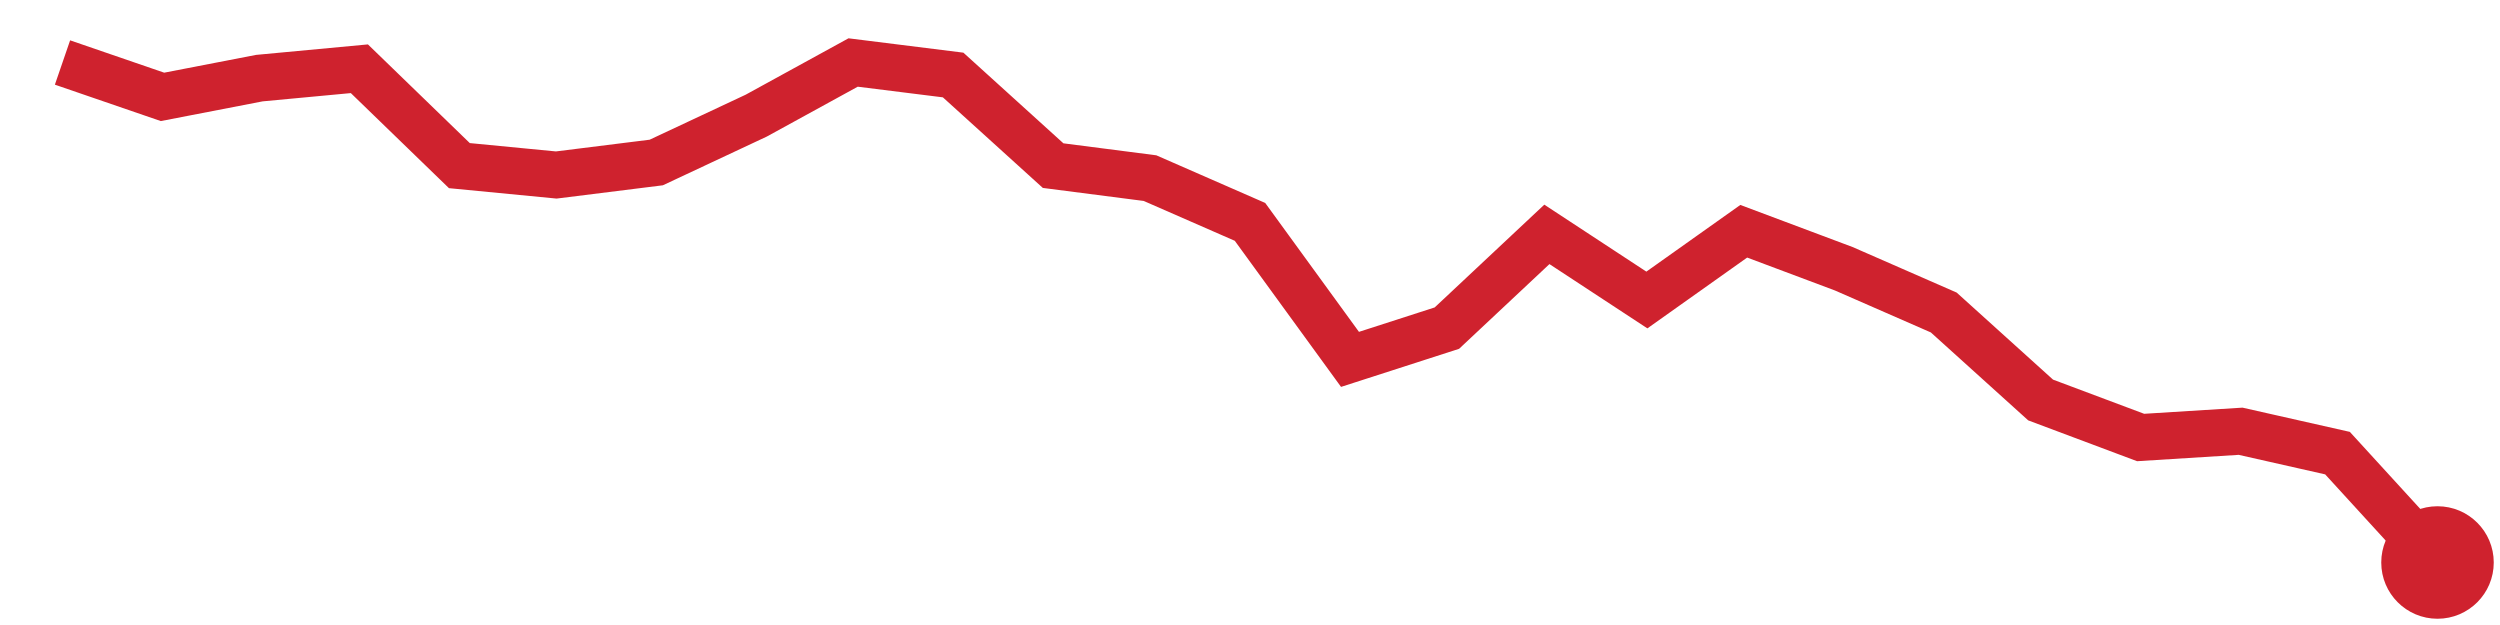
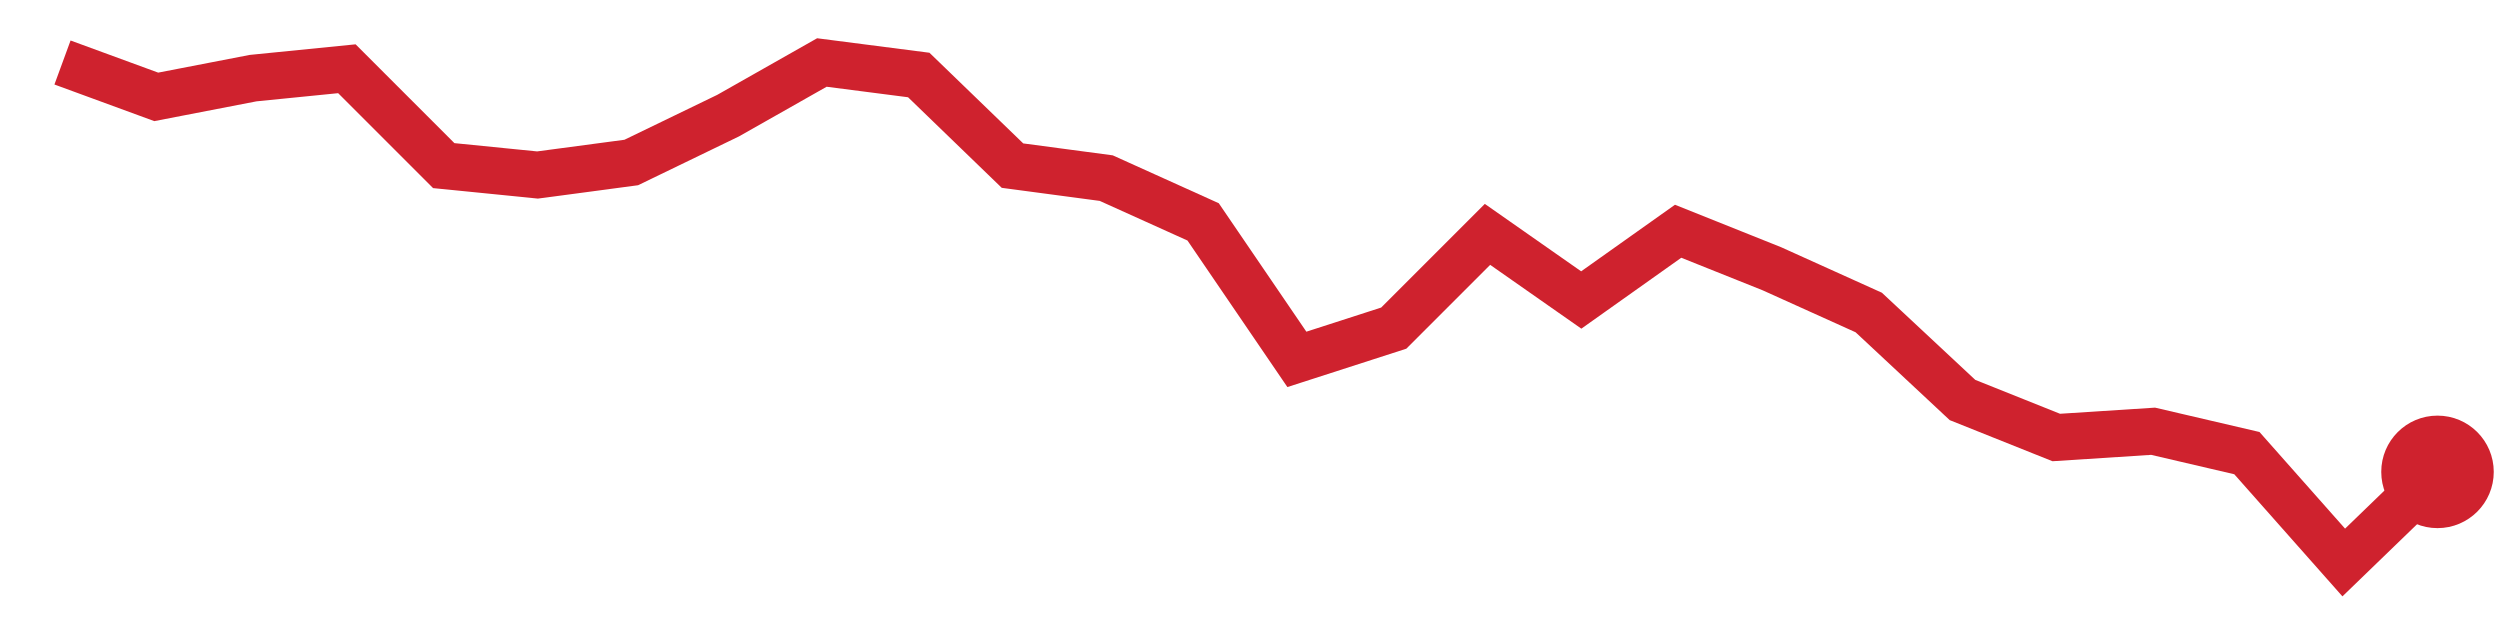
<svg xmlns="http://www.w3.org/2000/svg" viewBox="0 0 80 20" width="80" height="20" role="img" aria-label="trend">
-   <polyline points="2.0,2.0 5.2,3.1 8.3,2.5 11.5,2.2 14.7,5.3 17.8,5.6 21.0,5.2 24.2,3.7 27.3,2.0 30.5,2.4 33.7,5.3 36.8,5.7 40.0,7.1 43.2,11.5 46.3,10.5 49.5,7.5 52.7,9.6 55.8,7.4 59.0,8.6 62.2,10.0 65.3,12.8 68.5,14.0 71.7,13.8 74.8,14.5 78.0,18.0" fill="none" stroke="#cf222e" stroke-width="1.5" />
-   <circle cx="78.0" cy="18.0" r="1.8" fill="#cf222e" />
+   <polyline points="2.0,2.0 5.0,3.1 8.1,2.5 11.1,2.2 14.2,5.3 17.2,5.6 20.2,5.2 23.3,3.7 26.3,2.0 29.4,2.4 32.4,5.3 35.4,5.7 38.5,7.1 41.5,11.5 44.6,10.5 47.6,7.5 50.6,9.6 53.7,7.4 56.7,8.6 59.8,10.0 62.8,12.8 65.8,14.0 68.9,13.8 71.9,14.5 75.0,18.0 78.0,15.1" fill="none" stroke="#cf222e" stroke-width="1.5" />
+   <circle cx="78.0" cy="15.1" r="1.8" fill="#cf222e" />
</svg>
